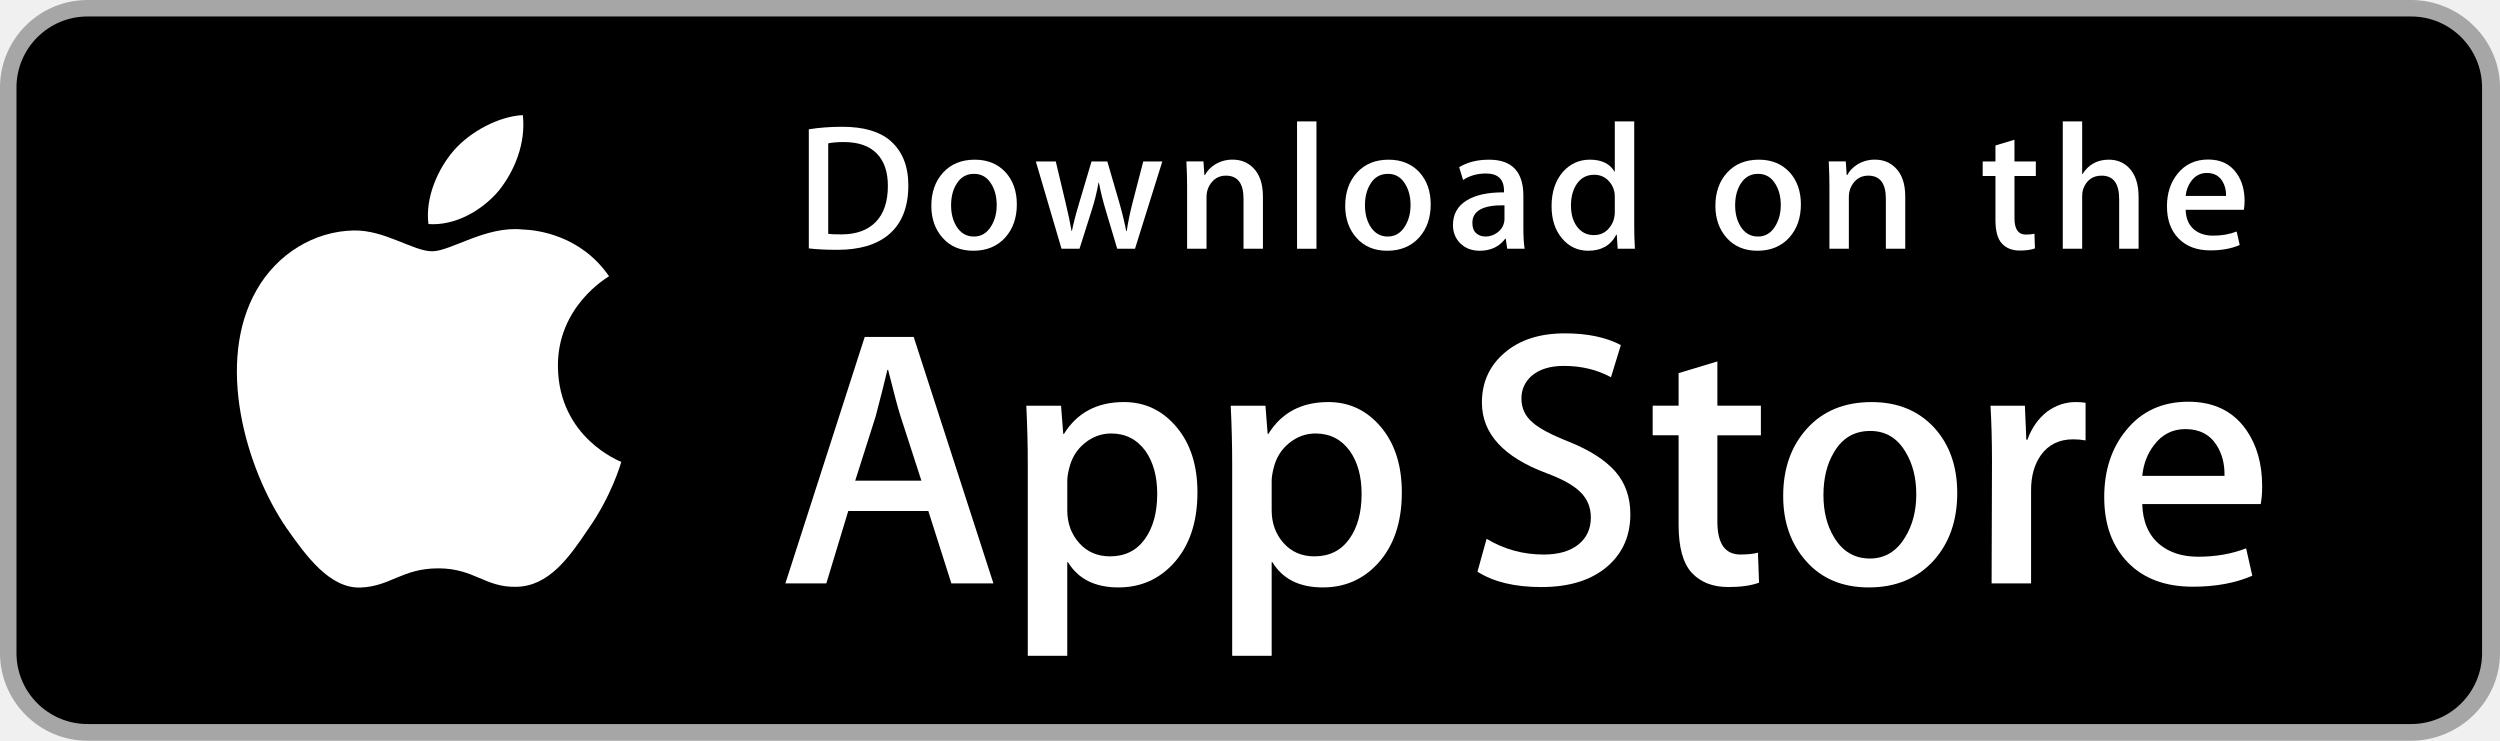
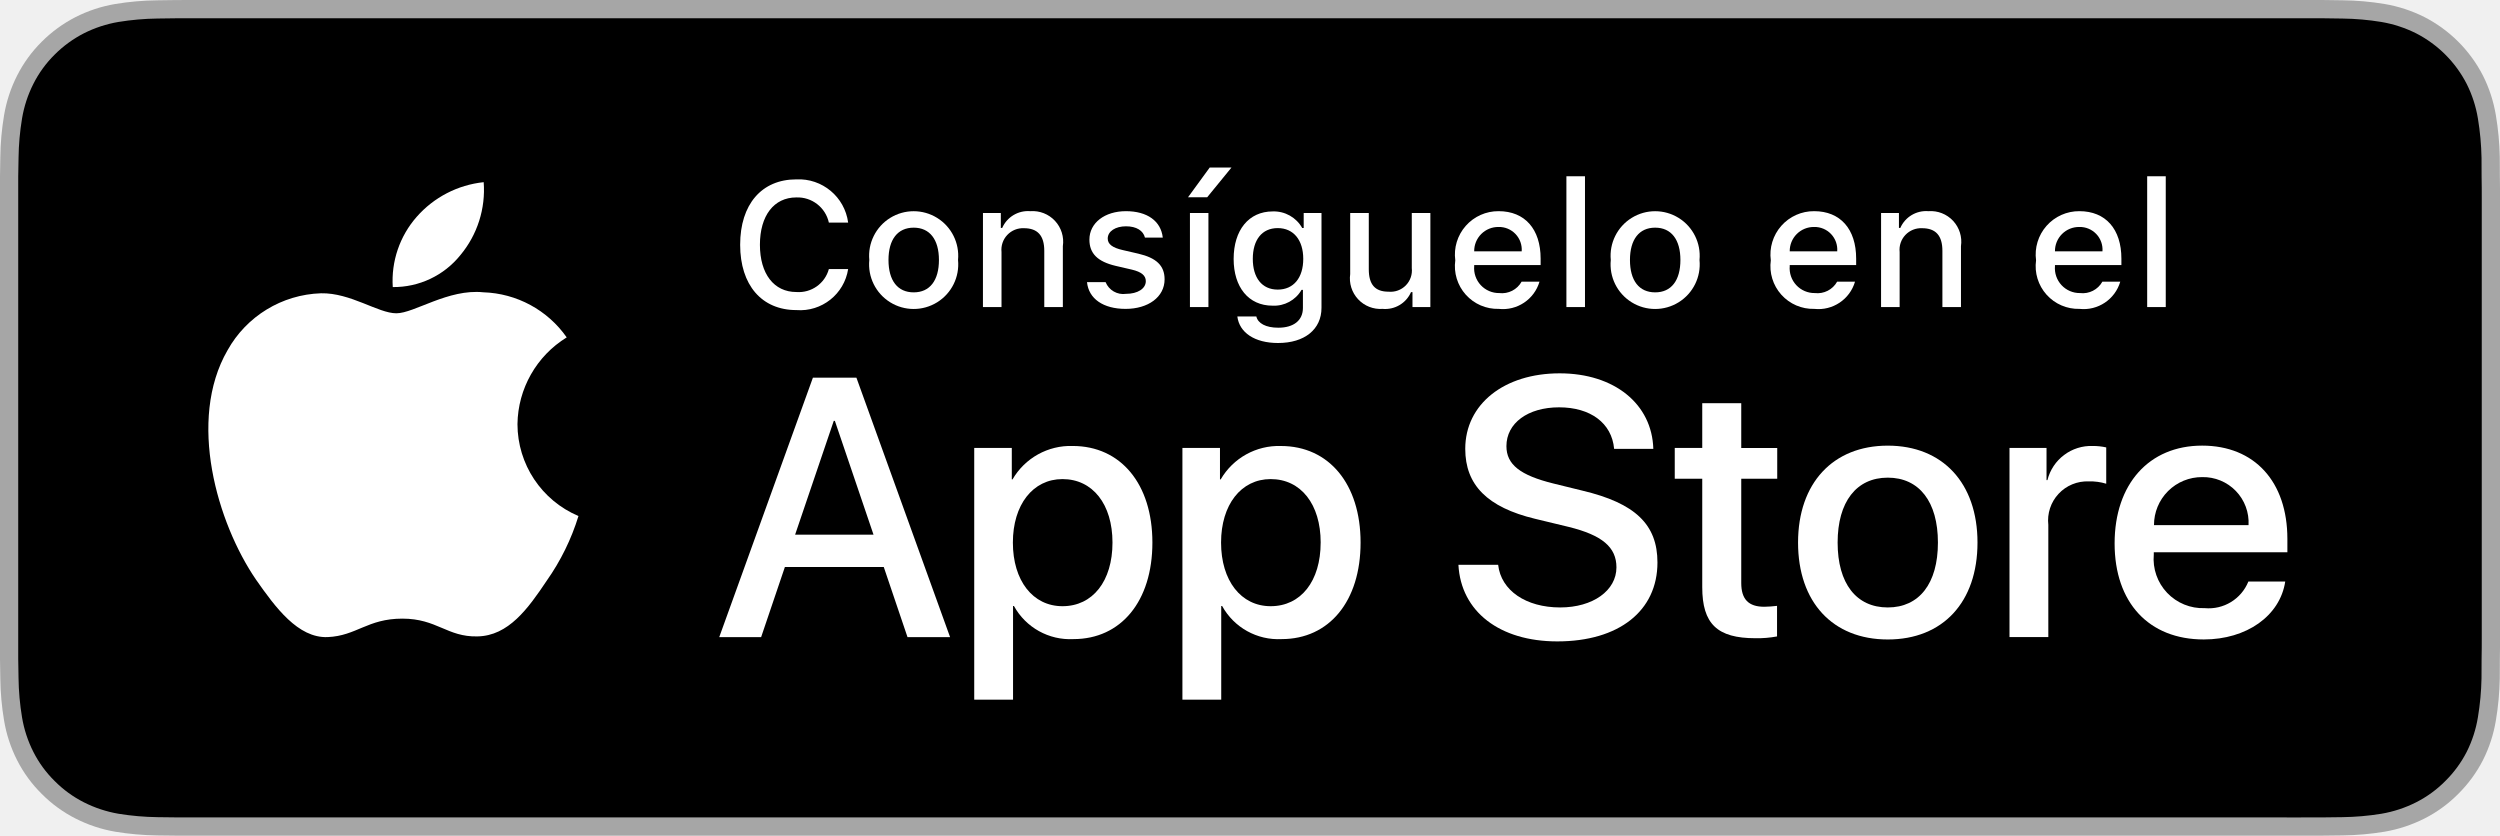
- <svg xmlns="http://www.w3.org/2000/svg" version="1.1" id="US_UK_Download_on_the" x="0px" y="0px" width="135px" height="40px" viewBox="0 0 135 40" enable-background="new 0 0 135 40" xml:space="preserve">
+ <svg xmlns="http://www.w3.org/2000/svg" id="livetype" width="119.664" height="40" viewBox="0 0 119.664 40">
  <g>
-     <path fill="#A6A6A6" d="M130.197,40H4.729C2.122,40,0,37.872,0,35.267V4.726C0,2.12,2.122,0,4.729,0h125.468   C132.803,0,135,2.12,135,4.726v30.541C135,37.872,132.803,40,130.197,40L130.197,40z" />
-     <path d="M134.032,35.268c0,2.116-1.714,3.83-3.834,3.83H4.729c-2.119,0-3.839-1.714-3.839-3.83V4.725   c0-2.115,1.72-3.835,3.839-3.835h125.468c2.121,0,3.834,1.72,3.834,3.835L134.032,35.268L134.032,35.268z" />
    <g>
      <g>
-         <path fill="#FFFFFF" d="M30.128,19.784c-0.029-3.223,2.639-4.791,2.761-4.864c-1.511-2.203-3.853-2.504-4.676-2.528     c-1.967-0.207-3.875,1.177-4.877,1.177c-1.022,0-2.565-1.157-4.228-1.123c-2.14,0.033-4.142,1.272-5.24,3.196     c-2.266,3.923-0.576,9.688,1.595,12.859c1.086,1.553,2.355,3.287,4.016,3.226c1.625-0.067,2.232-1.036,4.193-1.036     c1.943,0,2.513,1.036,4.207,0.997c1.744-0.028,2.842-1.56,3.89-3.127c1.255-1.78,1.759-3.533,1.779-3.623     C33.507,24.924,30.161,23.647,30.128,19.784z" />
-         <path fill="#FFFFFF" d="M26.928,10.306c0.874-1.093,1.472-2.58,1.306-4.089c-1.265,0.056-2.847,0.875-3.758,1.944     c-0.806,0.942-1.526,2.486-1.34,3.938C24.557,12.205,26.016,11.382,26.928,10.306z" />
+         <path d="M110.135,0H9.535c-.367,0-.729,0-1.095.002-.306.002-.61.008-.919.013A13.215,13.215,0,0,0,5.517.191a6.665,6.665,0,0,0-1.901.627A6.438,6.438,0,0,0,1.998,1.997,6.258,6.258,0,0,0,.819,3.618a6.601,6.601,0,0,0-.625,1.903,12.993,12.993,0,0,0-.179,2.002C.006,7.83.005,8.138,0,8.444V31.559c.005.31.006.611.015.922a12.992,12.992,0,0,0,.179,2.002,6.588,6.588,0,0,0,.625,1.904A6.208,6.208,0,0,0,1.998,38.001a6.274,6.274,0,0,0,1.619,1.179,6.701,6.701,0,0,0,1.901.631,13.455,13.455,0,0,0,2.004.177c.309.007.613.011.919.011C8.806,40,9.168,40,9.535,40H110.135c.359,0,.725,0,1.084-.002.305,0,.617-.004.922-.011a13.279,13.279,0,0,0,2-.177,6.804,6.804,0,0,0,1.908-.631,6.277,6.277,0,0,0,1.617-1.179,6.395,6.395,0,0,0,1.182-1.614,6.604,6.604,0,0,0,.619-1.904,13.506,13.506,0,0,0,.186-2.002c.004-.311.004-.611.004-.922.008-.363.008-.725.008-1.094V9.536c0-.366,0-.729-.008-1.092,0-.307,0-.614-.004-.921a13.507,13.507,0,0,0-.186-2.002,6.618,6.618,0,0,0-.619-1.903,6.466,6.466,0,0,0-2.799-2.8,6.768,6.768,0,0,0-1.908-.627,13.044,13.044,0,0,0-2-.177c-.305-.005-.617-.011-.922-.013-.359-.002-.725-.002-1.084-.002Z" style="fill: #a6a6a6" />
+         <path d="M8.445,39.125c-.305,0-.602-.004-.904-.011a12.687,12.687,0,0,1-1.869-.163,5.884,5.884,0,0,1-1.657-.548,5.406,5.406,0,0,1-1.397-1.017,5.321,5.321,0,0,1-1.021-1.397,5.722,5.722,0,0,1-.543-1.657,12.414,12.414,0,0,1-.167-1.875c-.006-.211-.015-.913-.015-.913V8.444S.882,7.753.888,7.55a12.37,12.37,0,0,1,.166-1.872,5.755,5.755,0,0,1,.543-1.662A5.373,5.373,0,0,1,2.612,2.618,5.565,5.565,0,0,1,4.014,1.595a5.823,5.823,0,0,1,1.653-.544A12.586,12.586,0,0,1,7.543.887L8.445.875H111.214l.913.013a12.385,12.385,0,0,1,1.858.163,5.938,5.938,0,0,1,1.671.548,5.594,5.594,0,0,1,2.415,2.42,5.763,5.763,0,0,1,.535,1.649,12.995,12.995,0,0,1,.174,1.887c.003.283.003.587.003.89.008.375.008.732.008,1.092V30.465c0,.363,0,.718-.008,1.075,0,.325,0,.623-.004.93a12.731,12.731,0,0,1-.171,1.853,5.739,5.739,0,0,1-.54,1.67,5.48,5.48,0,0,1-1.016,1.386,5.413,5.413,0,0,1-1.399,1.022,5.862,5.862,0,0,1-1.668.55,12.542,12.542,0,0,1-1.869.163c-.293.007-.6.011-.897.011l-1.084.002Z" />
+       </g>
+       <g id="_Group_" data-name="&lt;Group&gt;">
+         <g id="_Group_2" data-name="&lt;Group&gt;">
+           <g id="_Group_3" data-name="&lt;Group&gt;">
+             <path id="_Path_" data-name="&lt;Path&gt;" d="M24.769,20.301a4.949,4.949,0,0,1,2.357-4.152,5.066,5.066,0,0,0-3.991-2.158c-1.679-.176-3.307,1.005-4.163,1.005-.872,0-2.19-.987-3.608-.958a5.315,5.315,0,0,0-4.473,2.728c-1.934,3.348-.491,8.269,1.361,10.976.927,1.325,2.01,2.806,3.428,2.753,1.387-.058,1.905-.884,3.579-.884,1.659,0,2.145.884,3.591.851,1.488-.024,2.426-1.331,3.321-2.669a10.962,10.962,0,0,0,1.518-3.093A4.782,4.782,0,0,1,24.769,20.301Z" style="fill: #fff" />
+             <path id="_Path_2" data-name="&lt;Path&gt;" d="M22.037,12.211a4.872,4.872,0,0,0,1.115-3.491,4.957,4.957,0,0,0-3.208,1.66,4.636,4.636,0,0,0-1.144,3.361A4.099,4.099,0,0,0,22.037,12.211Z" style="fill: #fff" />
+           </g>
+         </g>
+         <g>
+           <path d="M42.302,27.14h-4.733l-1.137,3.356H34.427l4.483-12.418h2.083l4.483,12.418H43.438ZM38.059,25.591h3.752l-1.85-5.447h-.052Z" style="fill: #fff" />
+           <path d="M55.16,25.97c0,2.813-1.506,4.621-3.778,4.621a3.069,3.069,0,0,1-2.849-1.584h-.043v4.484h-1.858V21.442H48.43v1.506h.034a3.212,3.212,0,0,1,2.883-1.601C53.645,21.348,55.16,23.164,55.16,25.97Zm-1.91,0c0-1.833-.947-3.038-2.393-3.038-1.42,0-2.375,1.23-2.375,3.038,0,1.824.955,3.046,2.375,3.046C52.302,29.016,53.25,27.819,53.25,25.97Z" style="fill: #fff" />
+           <path d="M65.125,25.97c0,2.813-1.506,4.621-3.778,4.621a3.069,3.069,0,0,1-2.849-1.584h-.043v4.484h-1.858V21.442H58.395v1.506h.034A3.212,3.212,0,0,1,61.312,21.348C63.61,21.348,65.125,23.164,65.125,25.97Zm-1.91,0c0-1.833-.947-3.038-2.393-3.038-1.42,0-2.375,1.23-2.375,3.038,0,1.824.955,3.046,2.375,3.046C62.267,29.016,63.214,27.819,63.214,25.97Z" style="fill: #fff" />
+           <path d="M71.71,27.036c.138,1.231,1.334,2.04,2.969,2.04,1.566,0,2.693-.809,2.693-1.919,0-.964-.68-1.541-2.289-1.937l-1.609-.388c-2.28-.551-3.339-1.617-3.339-3.348,0-2.143,1.867-3.614,4.519-3.614,2.624,0,4.423,1.472,4.483,3.614h-1.876c-.112-1.239-1.137-1.987-2.634-1.987s-2.521.757-2.521,1.858c0,.878.654,1.395,2.255,1.79l1.368.336c2.548.603,3.606,1.626,3.606,3.442,0,2.323-1.851,3.778-4.794,3.778-2.754,0-4.613-1.421-4.733-3.667Z" style="fill: #fff" />
+           <path d="M83.346,19.3v2.143h1.722v1.472H83.346v4.991c0,.775.345,1.137,1.102,1.137a5.808,5.808,0,0,0,.611-.043v1.463a5.104,5.104,0,0,1-1.032.086c-1.833,0-2.548-.688-2.548-2.444V22.914H80.163V21.442H81.479V19.3Z" style="fill: #fff" />
+           <path d="M86.065,25.97c0-2.849,1.678-4.639,4.294-4.639,2.625,0,4.295,1.79,4.295,4.639,0,2.856-1.661,4.639-4.295,4.639C87.726,30.608,86.065,28.826,86.065,25.97Zm6.695,0c0-1.954-.896-3.107-2.401-3.107s-2.4,1.162-2.4,3.107c0,1.962.895,3.106,2.4,3.106S92.76,27.932,92.76,25.97Z" style="fill: #fff" />
+           <path d="M96.186,21.442h1.772v1.541h.043a2.159,2.159,0,0,1,2.178-1.636,2.866,2.866,0,0,1,.637.069v1.738a2.598,2.598,0,0,0-.835-.112,1.873,1.873,0,0,0-1.937,2.083v5.37h-1.858Z" style="fill: #fff" />
+           <path d="M109.384,27.837c-.25,1.644-1.851,2.771-3.898,2.771-2.634,0-4.269-1.765-4.269-4.596,0-2.84,1.644-4.682,4.19-4.682,2.505,0,4.08,1.721,4.08,4.466v.637h-6.395v.112a2.358,2.358,0,0,0,2.436,2.564,2.048,2.048,0,0,0,2.091-1.273Zm-6.282-2.702h4.526a2.177,2.177,0,0,0-2.221-2.298A2.292,2.292,0,0,0,103.102,25.135Z" style="fill: #fff" />
+         </g>
      </g>
    </g>
-     <g>
-       <path fill="#FFFFFF" d="M53.645,31.504h-2.271l-1.244-3.909h-4.324l-1.185,3.909h-2.211l4.284-13.308h2.646L53.645,31.504z     M49.755,25.955L48.63,22.48c-0.119-0.355-0.342-1.191-0.671-2.507h-0.04c-0.131,0.566-0.342,1.402-0.632,2.507l-1.105,3.475    H49.755z" />
-       <path fill="#FFFFFF" d="M64.662,26.588c0,1.632-0.441,2.922-1.323,3.869c-0.79,0.843-1.771,1.264-2.942,1.264    c-1.264,0-2.172-0.454-2.725-1.362h-0.04v5.055h-2.132V25.067c0-1.026-0.027-2.079-0.079-3.159h1.875l0.119,1.521h0.04    c0.711-1.146,1.79-1.718,3.238-1.718c1.132,0,2.077,0.447,2.833,1.342C64.284,23.949,64.662,25.127,64.662,26.588z M62.49,26.666    c0-0.934-0.21-1.704-0.632-2.31c-0.461-0.632-1.08-0.948-1.856-0.948c-0.526,0-1.004,0.176-1.431,0.523    c-0.428,0.35-0.708,0.807-0.839,1.373c-0.066,0.264-0.099,0.48-0.099,0.65v1.6c0,0.698,0.214,1.287,0.642,1.768    s0.984,0.721,1.668,0.721c0.803,0,1.428-0.31,1.875-0.928C62.266,28.496,62.49,27.68,62.49,26.666z" />
-       <path fill="#FFFFFF" d="M75.699,26.588c0,1.632-0.441,2.922-1.324,3.869c-0.789,0.843-1.77,1.264-2.941,1.264    c-1.264,0-2.172-0.454-2.724-1.362H68.67v5.055h-2.132V25.067c0-1.026-0.027-2.079-0.079-3.159h1.875l0.119,1.521h0.04    c0.71-1.146,1.789-1.718,3.238-1.718c1.131,0,2.076,0.447,2.834,1.342C75.32,23.949,75.699,25.127,75.699,26.588z M73.527,26.666    c0-0.934-0.211-1.704-0.633-2.31c-0.461-0.632-1.078-0.948-1.855-0.948c-0.527,0-1.004,0.176-1.432,0.523    c-0.428,0.35-0.707,0.807-0.838,1.373c-0.065,0.264-0.099,0.48-0.099,0.65v1.6c0,0.698,0.214,1.287,0.64,1.768    c0.428,0.48,0.984,0.721,1.67,0.721c0.803,0,1.428-0.31,1.875-0.928C73.303,28.496,73.527,27.68,73.527,26.666z" />
-       <path fill="#FFFFFF" d="M88.039,27.772c0,1.132-0.393,2.053-1.182,2.764c-0.867,0.777-2.074,1.165-3.625,1.165    c-1.432,0-2.58-0.276-3.449-0.829l0.494-1.777c0.936,0.566,1.963,0.85,3.082,0.85c0.803,0,1.428-0.182,1.877-0.544    c0.447-0.362,0.67-0.848,0.67-1.454c0-0.54-0.184-0.995-0.553-1.364c-0.367-0.369-0.98-0.712-1.836-1.029    c-2.33-0.869-3.494-2.142-3.494-3.816c0-1.094,0.408-1.991,1.225-2.689c0.814-0.699,1.9-1.048,3.258-1.048    c1.211,0,2.217,0.211,3.02,0.632l-0.533,1.738c-0.75-0.408-1.598-0.612-2.547-0.612c-0.75,0-1.336,0.185-1.756,0.553    c-0.355,0.329-0.533,0.73-0.533,1.205c0,0.526,0.203,0.961,0.611,1.303c0.355,0.316,1,0.658,1.936,1.027    c1.145,0.461,1.986,1,2.527,1.618C87.77,26.081,88.039,26.852,88.039,27.772z" />
-       <path fill="#FFFFFF" d="M95.088,23.508h-2.35v4.659c0,1.185,0.414,1.777,1.244,1.777c0.381,0,0.697-0.033,0.947-0.099l0.059,1.619    c-0.42,0.157-0.973,0.236-1.658,0.236c-0.842,0-1.5-0.257-1.975-0.77c-0.473-0.514-0.711-1.376-0.711-2.587v-4.837h-1.4v-1.6h1.4    v-1.757l2.094-0.632v2.389h2.35V23.508z" />
-       <path fill="#FFFFFF" d="M105.691,26.627c0,1.475-0.422,2.686-1.264,3.633c-0.883,0.975-2.055,1.461-3.516,1.461    c-1.408,0-2.529-0.467-3.365-1.401s-1.254-2.113-1.254-3.534c0-1.487,0.43-2.705,1.293-3.652c0.861-0.948,2.023-1.422,3.484-1.422    c1.408,0,2.541,0.467,3.396,1.402C105.283,24.021,105.691,25.192,105.691,26.627z M103.479,26.696    c0-0.885-0.189-1.644-0.572-2.277c-0.447-0.766-1.086-1.148-1.914-1.148c-0.857,0-1.508,0.383-1.955,1.148    c-0.383,0.634-0.572,1.405-0.572,2.317c0,0.885,0.189,1.644,0.572,2.276c0.461,0.766,1.105,1.148,1.936,1.148    c0.814,0,1.453-0.39,1.914-1.168C103.281,28.347,103.479,27.58,103.479,26.696z" />
-       <path fill="#FFFFFF" d="M112.621,23.783c-0.211-0.039-0.436-0.059-0.672-0.059c-0.75,0-1.33,0.283-1.738,0.85    c-0.355,0.5-0.533,1.132-0.533,1.895v5.035h-2.131l0.02-6.574c0-1.106-0.027-2.113-0.08-3.021h1.857l0.078,1.836h0.059    c0.225-0.631,0.58-1.139,1.066-1.52c0.475-0.343,0.988-0.514,1.541-0.514c0.197,0,0.375,0.014,0.533,0.039V23.783z" />
-       <path fill="#FFFFFF" d="M122.156,26.252c0,0.382-0.025,0.704-0.078,0.967h-6.396c0.025,0.948,0.334,1.673,0.928,2.173    c0.539,0.447,1.236,0.671,2.092,0.671c0.947,0,1.811-0.151,2.588-0.454l0.334,1.48c-0.908,0.396-1.98,0.593-3.217,0.593    c-1.488,0-2.656-0.438-3.506-1.313c-0.848-0.875-1.273-2.05-1.273-3.524c0-1.447,0.395-2.652,1.186-3.613    c0.828-1.026,1.947-1.539,3.355-1.539c1.383,0,2.43,0.513,3.141,1.539C121.873,24.047,122.156,25.055,122.156,26.252z     M120.123,25.699c0.014-0.632-0.125-1.178-0.414-1.639c-0.369-0.593-0.936-0.889-1.699-0.889c-0.697,0-1.264,0.289-1.697,0.869    c-0.355,0.461-0.566,1.014-0.631,1.658H120.123z" />
-     </g>
-     <g>
+     <g id="_Group_4" data-name="&lt;Group&gt;">
      <g>
-         <path fill="#FFFFFF" d="M49.05,10.009c0,1.177-0.353,2.063-1.058,2.658c-0.653,0.549-1.581,0.824-2.783,0.824     c-0.596,0-1.106-0.026-1.533-0.078V6.982c0.557-0.09,1.157-0.136,1.805-0.136c1.145,0,2.008,0.249,2.59,0.747     C48.723,8.156,49.05,8.961,49.05,10.009z M47.945,10.038c0-0.763-0.202-1.348-0.606-1.756c-0.404-0.407-0.994-0.611-1.771-0.611     c-0.33,0-0.611,0.022-0.844,0.068v4.889c0.129,0.02,0.365,0.029,0.708,0.029c0.802,0,1.421-0.223,1.857-0.669     S47.945,10.892,47.945,10.038z" />
-         <path fill="#FFFFFF" d="M54.909,11.037c0,0.725-0.207,1.319-0.621,1.785c-0.434,0.479-1.009,0.718-1.727,0.718     c-0.692,0-1.243-0.229-1.654-0.689c-0.41-0.459-0.615-1.038-0.615-1.736c0-0.73,0.211-1.329,0.635-1.794s0.994-0.698,1.712-0.698     c0.692,0,1.248,0.229,1.669,0.688C54.708,9.757,54.909,10.333,54.909,11.037z M53.822,11.071c0-0.435-0.094-0.808-0.281-1.119     c-0.22-0.376-0.533-0.564-0.94-0.564c-0.421,0-0.741,0.188-0.961,0.564c-0.188,0.311-0.281,0.69-0.281,1.138     c0,0.435,0.094,0.808,0.281,1.119c0.227,0.376,0.543,0.564,0.951,0.564c0.4,0,0.714-0.191,0.94-0.574     C53.725,11.882,53.822,11.506,53.822,11.071z" />
-         <path fill="#FFFFFF" d="M62.765,8.719l-1.475,4.714h-0.96l-0.611-2.047c-0.155-0.511-0.281-1.019-0.379-1.523h-0.019     c-0.091,0.518-0.217,1.025-0.379,1.523l-0.649,2.047h-0.971l-1.387-4.714h1.077l0.533,2.241c0.129,0.53,0.235,1.035,0.32,1.513     h0.019c0.078-0.394,0.207-0.896,0.389-1.503l0.669-2.25h0.854l0.641,2.202c0.155,0.537,0.281,1.054,0.378,1.552h0.029     c0.071-0.485,0.178-1.002,0.32-1.552l0.572-2.202H62.765z" />
-         <path fill="#FFFFFF" d="M68.198,13.433H67.15v-2.7c0-0.832-0.316-1.248-0.95-1.248c-0.311,0-0.562,0.114-0.757,0.343     c-0.193,0.229-0.291,0.499-0.291,0.808v2.796h-1.048v-3.366c0-0.414-0.013-0.863-0.038-1.349h0.921l0.049,0.737h0.029     c0.122-0.229,0.304-0.418,0.543-0.569c0.284-0.176,0.602-0.265,0.95-0.265c0.44,0,0.806,0.142,1.097,0.427     c0.362,0.349,0.543,0.87,0.543,1.562V13.433z" />
-         <path fill="#FFFFFF" d="M71.088,13.433h-1.047V6.556h1.047V13.433z" />
-         <path fill="#FFFFFF" d="M77.258,11.037c0,0.725-0.207,1.319-0.621,1.785c-0.434,0.479-1.01,0.718-1.727,0.718     c-0.693,0-1.244-0.229-1.654-0.689c-0.41-0.459-0.615-1.038-0.615-1.736c0-0.73,0.211-1.329,0.635-1.794s0.994-0.698,1.711-0.698     c0.693,0,1.248,0.229,1.67,0.688C77.057,9.757,77.258,10.333,77.258,11.037z M76.17,11.071c0-0.435-0.094-0.808-0.281-1.119     c-0.219-0.376-0.533-0.564-0.939-0.564c-0.422,0-0.742,0.188-0.961,0.564c-0.188,0.311-0.281,0.69-0.281,1.138     c0,0.435,0.094,0.808,0.281,1.119c0.227,0.376,0.543,0.564,0.951,0.564c0.4,0,0.713-0.191,0.939-0.574     C76.074,11.882,76.17,11.506,76.17,11.071z" />
-         <path fill="#FFFFFF" d="M82.33,13.433h-0.941l-0.078-0.543h-0.029c-0.322,0.433-0.781,0.65-1.377,0.65     c-0.445,0-0.805-0.143-1.076-0.427c-0.246-0.258-0.369-0.579-0.369-0.96c0-0.576,0.24-1.015,0.723-1.319     c0.482-0.304,1.16-0.453,2.033-0.446V10.3c0-0.621-0.326-0.931-0.979-0.931c-0.465,0-0.875,0.117-1.229,0.349l-0.213-0.688     c0.438-0.271,0.979-0.407,1.617-0.407c1.232,0,1.85,0.65,1.85,1.95v1.736C82.262,12.78,82.285,13.155,82.33,13.433z      M81.242,11.813v-0.727c-1.156-0.02-1.734,0.297-1.734,0.95c0,0.246,0.066,0.43,0.201,0.553c0.135,0.123,0.307,0.184,0.512,0.184     c0.23,0,0.445-0.073,0.641-0.218c0.197-0.146,0.318-0.331,0.363-0.558C81.236,11.946,81.242,11.884,81.242,11.813z" />
-         <path fill="#FFFFFF" d="M88.285,13.433h-0.93l-0.049-0.757h-0.029c-0.297,0.576-0.803,0.864-1.514,0.864     c-0.568,0-1.041-0.223-1.416-0.669s-0.562-1.025-0.562-1.736c0-0.763,0.203-1.381,0.611-1.853c0.395-0.44,0.879-0.66,1.455-0.66     c0.633,0,1.076,0.213,1.328,0.64h0.02V6.556h1.049v5.607C88.248,12.622,88.26,13.045,88.285,13.433z M87.199,11.445v-0.786     c0-0.136-0.01-0.246-0.029-0.33c-0.059-0.252-0.186-0.464-0.379-0.635c-0.195-0.171-0.43-0.257-0.701-0.257     c-0.391,0-0.697,0.155-0.922,0.466c-0.223,0.311-0.336,0.708-0.336,1.193c0,0.466,0.107,0.844,0.322,1.135     c0.227,0.31,0.533,0.465,0.916,0.465c0.344,0,0.619-0.129,0.828-0.388C87.1,12.069,87.199,11.781,87.199,11.445z" />
-         <path fill="#FFFFFF" d="M97.248,11.037c0,0.725-0.207,1.319-0.621,1.785c-0.434,0.479-1.008,0.718-1.727,0.718     c-0.691,0-1.242-0.229-1.654-0.689c-0.41-0.459-0.615-1.038-0.615-1.736c0-0.73,0.211-1.329,0.635-1.794s0.994-0.698,1.713-0.698     c0.691,0,1.248,0.229,1.668,0.688C97.047,9.757,97.248,10.333,97.248,11.037z M96.162,11.071c0-0.435-0.094-0.808-0.281-1.119     c-0.221-0.376-0.533-0.564-0.941-0.564c-0.42,0-0.74,0.188-0.961,0.564c-0.188,0.311-0.281,0.69-0.281,1.138     c0,0.435,0.094,0.808,0.281,1.119c0.227,0.376,0.543,0.564,0.951,0.564c0.4,0,0.715-0.191,0.941-0.574     C96.064,11.882,96.162,11.506,96.162,11.071z" />
-         <path fill="#FFFFFF" d="M102.883,13.433h-1.047v-2.7c0-0.832-0.316-1.248-0.951-1.248c-0.311,0-0.562,0.114-0.756,0.343     s-0.291,0.499-0.291,0.808v2.796h-1.049v-3.366c0-0.414-0.012-0.863-0.037-1.349h0.92l0.049,0.737h0.029     c0.123-0.229,0.305-0.418,0.543-0.569c0.285-0.176,0.602-0.265,0.951-0.265c0.439,0,0.805,0.142,1.096,0.427     c0.363,0.349,0.543,0.87,0.543,1.562V13.433z" />
-         <path fill="#FFFFFF" d="M109.936,9.504h-1.154v2.29c0,0.582,0.205,0.873,0.611,0.873c0.188,0,0.344-0.016,0.467-0.049     l0.027,0.795c-0.207,0.078-0.479,0.117-0.814,0.117c-0.414,0-0.736-0.126-0.969-0.378c-0.234-0.252-0.35-0.676-0.35-1.271V9.504     h-0.689V8.719h0.689V7.855l1.027-0.31v1.173h1.154V9.504z" />
-         <path fill="#FFFFFF" d="M115.484,13.433h-1.049v-2.68c0-0.845-0.316-1.268-0.949-1.268c-0.486,0-0.818,0.245-1,0.735     c-0.031,0.103-0.049,0.229-0.049,0.377v2.835h-1.047V6.556h1.047v2.841h0.02c0.33-0.517,0.803-0.775,1.416-0.775     c0.434,0,0.793,0.142,1.078,0.427c0.355,0.355,0.533,0.883,0.533,1.581V13.433z" />
-         <path fill="#FFFFFF" d="M121.207,10.853c0,0.188-0.014,0.346-0.039,0.475h-3.143c0.014,0.466,0.164,0.821,0.455,1.067     c0.266,0.22,0.609,0.33,1.029,0.33c0.465,0,0.889-0.074,1.271-0.223l0.164,0.728c-0.447,0.194-0.973,0.291-1.582,0.291     c-0.73,0-1.305-0.215-1.721-0.645c-0.418-0.43-0.625-1.007-0.625-1.731c0-0.711,0.193-1.303,0.582-1.775     c0.406-0.504,0.955-0.756,1.648-0.756c0.678,0,1.193,0.252,1.541,0.756C121.068,9.77,121.207,10.265,121.207,10.853z      M120.207,10.582c0.008-0.311-0.061-0.579-0.203-0.805c-0.182-0.291-0.459-0.437-0.834-0.437c-0.342,0-0.621,0.142-0.834,0.427     c-0.174,0.227-0.277,0.498-0.311,0.815H120.207z" />
+         <path d="M35.428,11.716c0-1.935,1.029-3.13,2.688-3.13a2.384,2.384,0,0,1,2.481,2.068h-.923A1.535,1.535,0,0,0,38.115,9.45c-1.071,0-1.741.873-1.741,2.266,0,1.39.67,2.262,1.745,2.262a1.495,1.495,0,0,0,1.555-1.1h.923a2.328,2.328,0,0,1-2.478,1.964C36.461,14.842,35.428,13.647,35.428,11.716Z" style="fill: #fff" />
+         <path d="M41.61,12.444a2.133,2.133,0,1,1,4.247,0,2.134,2.134,0,1,1-4.247,0Zm3.333,0c0-.976-.438-1.547-1.208-1.547-.772,0-1.207.571-1.207,1.547,0,.984.435,1.55,1.207,1.55C44.505,13.995,44.943,13.424,44.943,12.444Z" style="fill: #fff" />
+         <path d="M47.05,10.195h.855v.715h.066a1.348,1.348,0,0,1,1.344-.802,1.465,1.465,0,0,1,1.559,1.675v2.915h-.889V12.006c0-.724-.314-1.083-.972-1.083a1.033,1.033,0,0,0-1.075,1.141v2.634h-.889Z" style="fill: #fff" />
+         <path d="M53.895,10.108c1.013,0,1.675.471,1.762,1.265h-.853c-.082-.331-.405-.541-.909-.541-.496,0-.873.235-.873.587,0,.269.228.438.716.55l.748.173c.856.199,1.258.567,1.258,1.229,0,.848-.79,1.414-1.865,1.414-1.071,0-1.77-.484-1.849-1.282H52.919a.914.914,0,0,0,.979.562c.554,0,.947-.248.947-.608,0-.269-.211-.442-.662-.55l-.785-.182c-.856-.203-1.253-.587-1.253-1.257C52.146,10.67,52.877,10.108,53.895,10.108Z" style="fill: #fff" />
+         <path d="M56.865,9.442l1.038-1.422h1.042L57.783,9.442Zm.092.753h.885v4.503h-.885Z" style="fill: #fff" />
+         <path d="M59.226,15.148h.909c.075.327.451.538,1.051.538.74,0,1.179-.352,1.179-.947V13.875h-.066a1.514,1.514,0,0,1-1.39.756c-1.149,0-1.86-.889-1.86-2.237,0-1.373.719-2.274,1.869-2.274a1.56,1.56,0,0,1,1.414.794h.07v-.719h.852v4.54c0,1.03-.807,1.683-2.08,1.683C60.048,16.418,59.32,15.914,59.226,15.148Zm3.155-2.758c0-.897-.464-1.472-1.221-1.472-.765,0-1.194.575-1.194,1.472,0,.897.43,1.472,1.194,1.472C61.922,13.862,62.381,13.292,62.381,12.39Z" style="fill: #fff" />
+         <path d="M68.465,14.698h-.856v-.715h-.07a1.35,1.35,0,0,1-1.36.802,1.463,1.463,0,0,1-1.551-1.667V10.195h.89v2.692c0,.728.293,1.075.946,1.075a1.022,1.022,0,0,0,1.112-1.133V10.195h.89Z" style="fill: #fff" />
+         <path d="M73.689,13.482a1.828,1.828,0,0,1-1.951,1.303,2.045,2.045,0,0,1-2.08-2.324,2.077,2.077,0,0,1,2.076-2.353c1.253,0,2.009.856,2.009,2.27V12.688H70.563v.05a1.19,1.19,0,0,0,1.199,1.29,1.079,1.079,0,0,0,1.071-.546Zm-3.126-1.451h2.274a1.086,1.086,0,0,0-1.108-1.167A1.152,1.152,0,0,0,70.563,12.031Z" style="fill: #fff" />
+         <path d="M74.977,8.437h.889v6.261h-.889Z" style="fill: #fff" />
+         <path d="M77.101,12.444a2.133,2.133,0,1,1,4.247,0,2.134,2.134,0,1,1-4.247,0Zm3.333,0c0-.976-.438-1.547-1.208-1.547-.772,0-1.207.571-1.207,1.547,0,.984.435,1.55,1.207,1.55C79.996,13.995,80.434,13.424,80.434,12.444Z" style="fill: #fff" />
+         <path d="M88.792,13.482a1.828,1.828,0,0,1-1.951,1.303,2.045,2.045,0,0,1-2.08-2.324,2.077,2.077,0,0,1,2.076-2.353c1.253,0,2.009.856,2.009,2.27V12.688H85.666v.05a1.19,1.19,0,0,0,1.199,1.29,1.079,1.079,0,0,0,1.071-.546Zm-3.126-1.451H87.94a1.086,1.086,0,0,0-1.108-1.167A1.152,1.152,0,0,0,85.666,12.031Z" style="fill: #fff" />
+         <path d="M90.039,10.195h.855v.715h.066a1.348,1.348,0,0,1,1.344-.802,1.465,1.465,0,0,1,1.559,1.675v2.915h-.889V12.006c0-.724-.314-1.083-.972-1.083a1.033,1.033,0,0,0-1.075,1.141v2.634h-.889Z" style="fill: #fff" />
+         <path d="M101.488,13.482a1.828,1.828,0,0,1-1.951,1.303,2.045,2.045,0,0,1-2.08-2.324,2.077,2.077,0,0,1,2.076-2.353c1.253,0,2.009.856,2.009,2.27V12.688H98.362v.05a1.19,1.19,0,0,0,1.199,1.29,1.079,1.079,0,0,0,1.071-.546Zm-3.126-1.451h2.274a1.086,1.086,0,0,0-1.108-1.167A1.152,1.152,0,0,0,98.362,12.031Z" style="fill: #fff" />
+         <path d="M102.776,8.437h.889v6.261h-.889Z" style="fill: #fff" />
      </g>
    </g>
  </g>
</svg>
